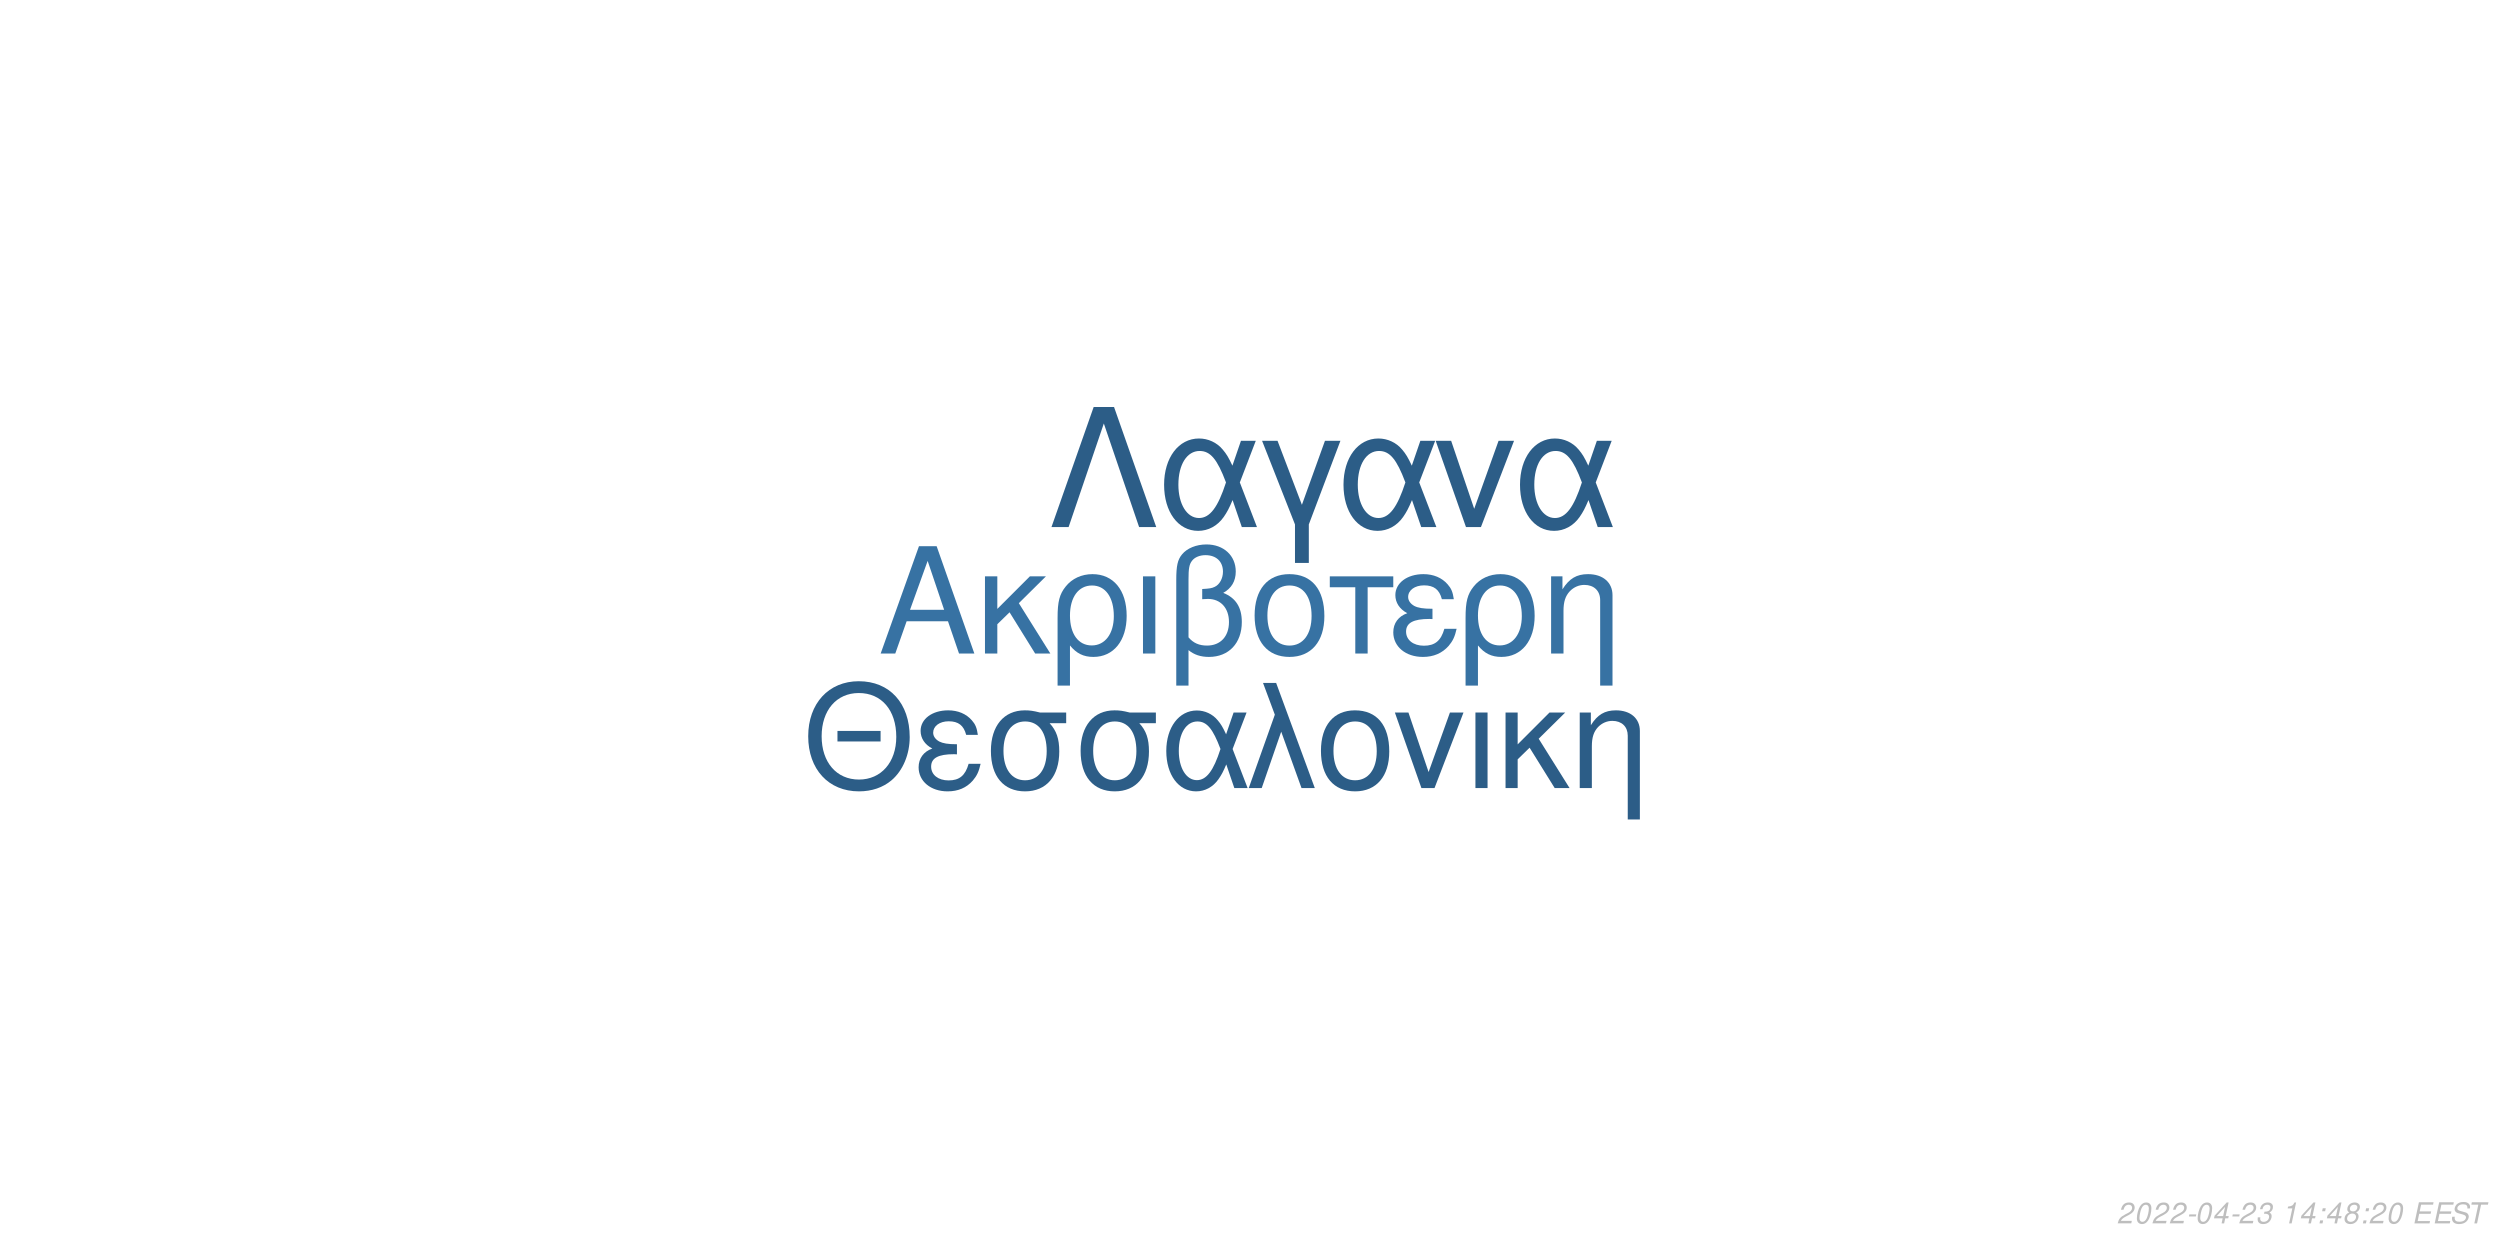
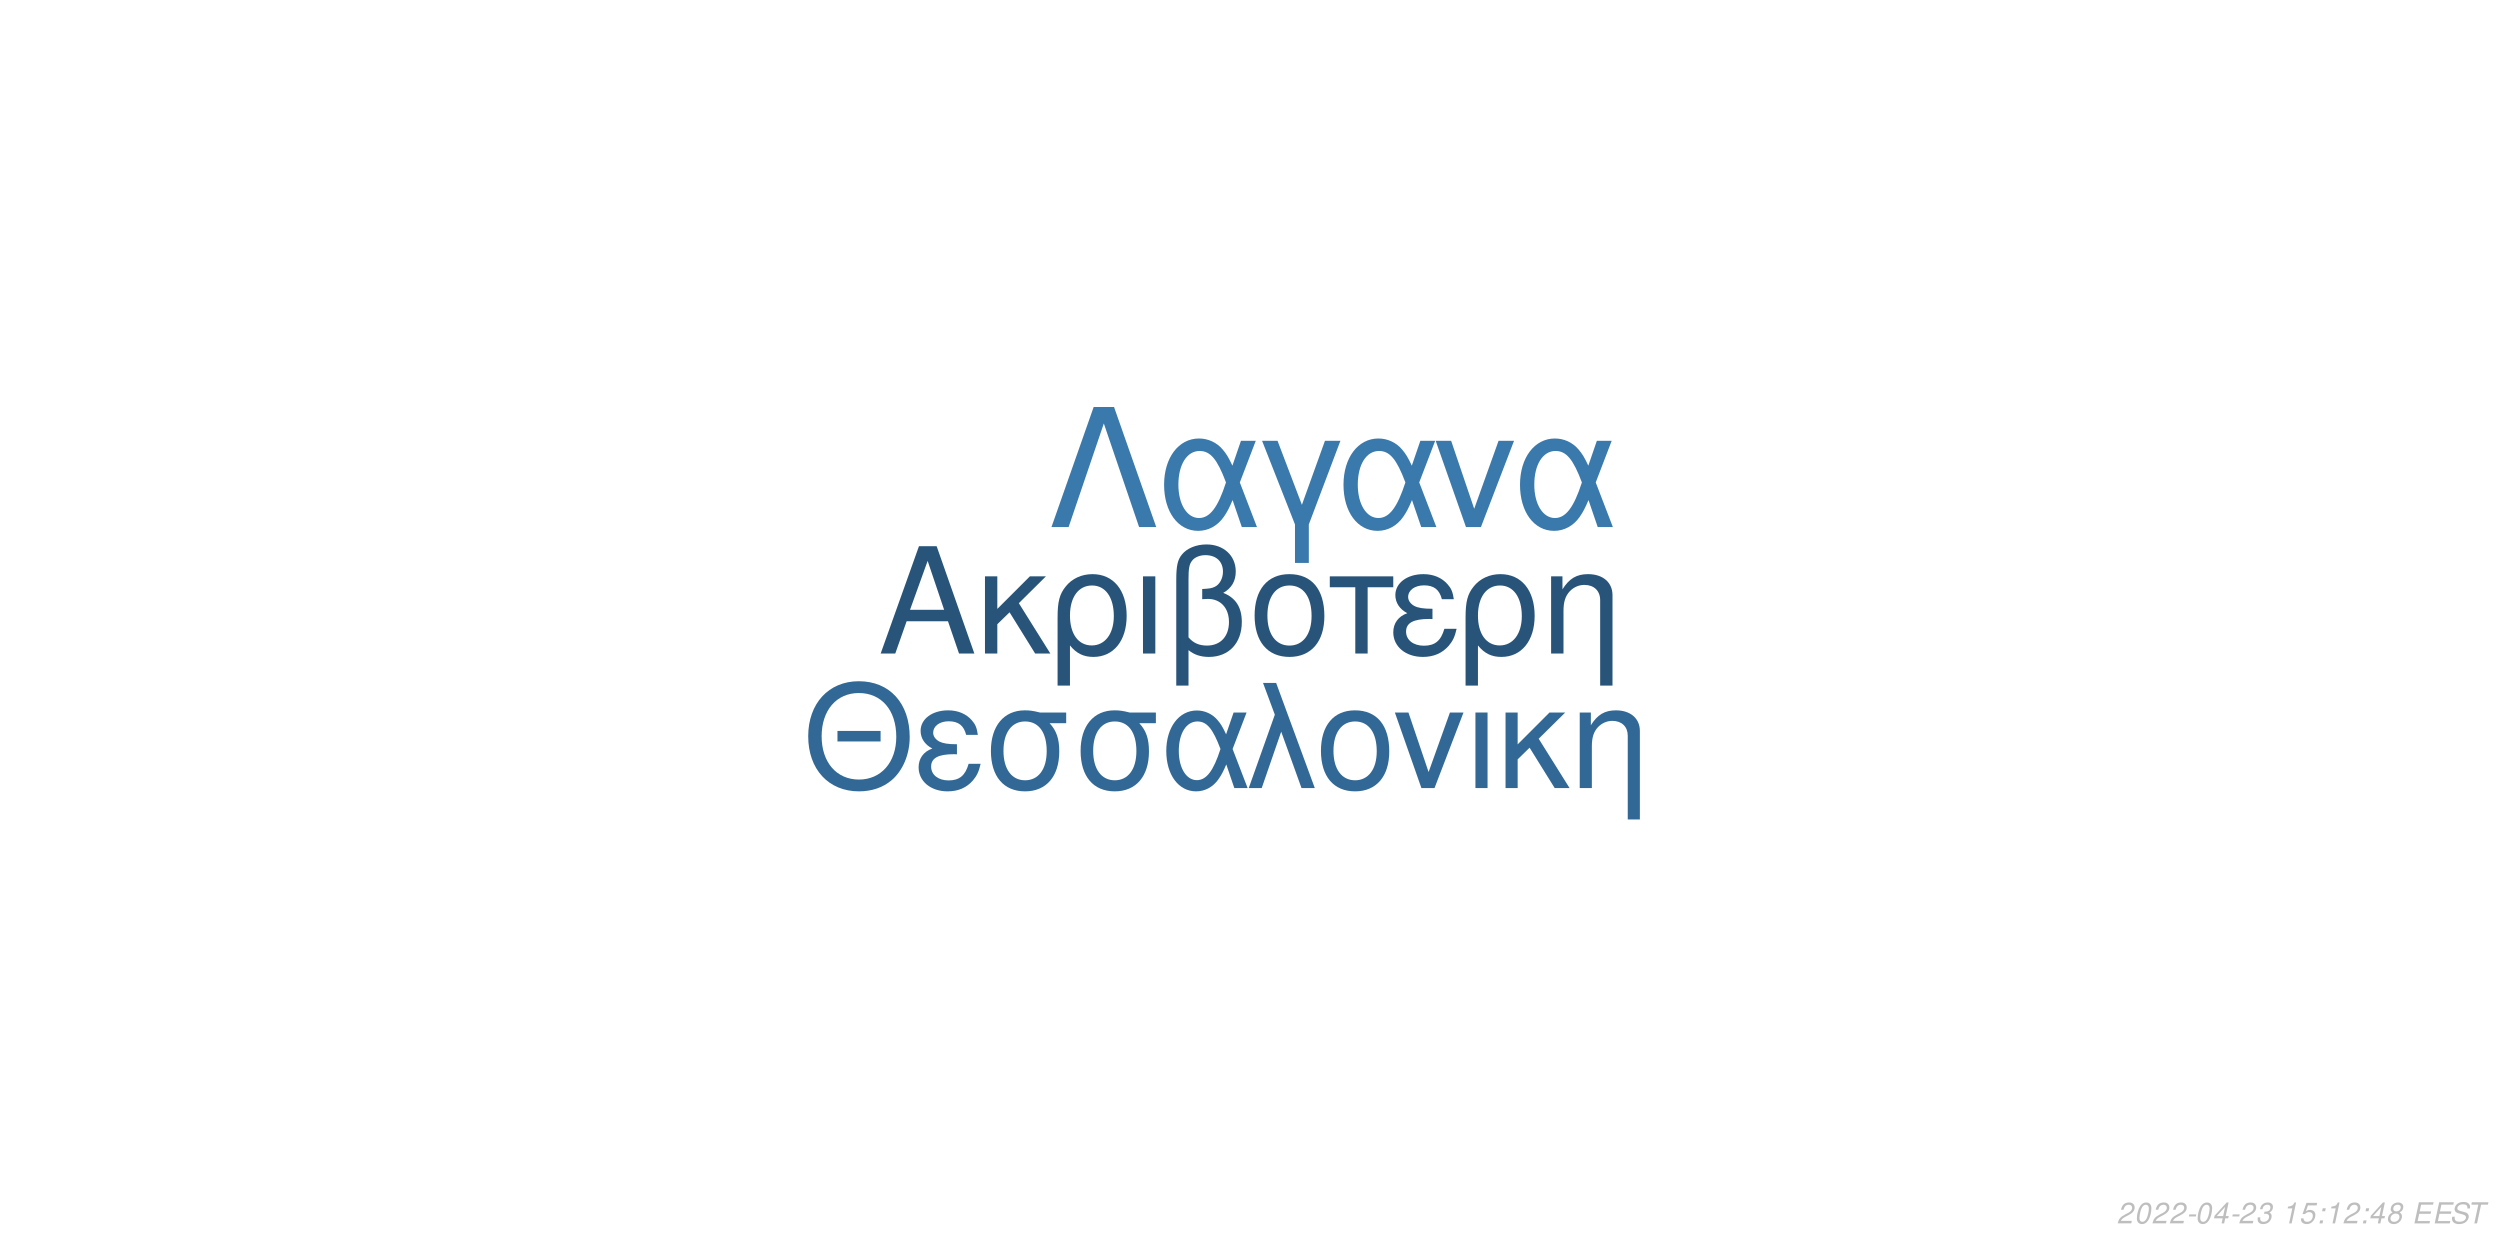
<svg xmlns="http://www.w3.org/2000/svg" xmlns:xlink="http://www.w3.org/1999/xlink" width="864pt" height="432pt" viewBox="0 0 864 432" version="1.1">
  <defs>
    <g>
      <symbol overflow="visible" id="glyph0-0">
        <path style="stroke:none;" d="" />
      </symbol>
      <symbol overflow="visible" id="glyph0-1">
        <path style="stroke:none;" d="M 24.125 -11.141 L 27.938 0 L 33.234 0 L 20.203 -37.094 L 14.094 -37.094 L 0.859 0 L 5.906 0 L 9.828 -11.141 Z M 22.797 -15.109 L 11 -15.109 L 17.094 -32.016 Z M 22.797 -15.109 " />
      </symbol>
      <symbol overflow="visible" id="glyph0-2">
        <path style="stroke:none;" d="M 7.172 -15.422 L 7.172 -26.672 L 2.906 -26.672 L 2.906 0 L 7.172 0 L 7.172 -10.125 L 11.406 -14.25 L 20.25 0 L 25.5 0 L 14.609 -17.406 L 23.969 -26.672 L 18.422 -26.672 Z M 7.172 -15.422 " />
      </symbol>
      <symbol overflow="visible" id="glyph0-3">
        <path style="stroke:none;" d="M 3 11.094 L 7.281 11.094 L 7.281 -2.797 C 9.516 -0.047 11.953 1.172 15.375 1.172 C 22.344 1.172 26.875 -4.422 26.875 -13.031 C 26.875 -21.891 22.297 -27.438 15.062 -27.438 C 11.297 -27.438 7.984 -25.906 5.797 -23.156 C 3.672 -20.516 3 -17.969 3 -12.359 Z M 14.906 -23.516 C 19.547 -23.516 22.438 -19.438 22.438 -12.922 C 22.438 -6.812 19.391 -2.797 14.812 -2.797 C 10.172 -2.797 7.281 -6.766 7.281 -13.125 C 7.281 -19.484 10.234 -23.516 14.906 -23.516 Z M 14.906 -23.516 " />
      </symbol>
      <symbol overflow="visible" id="glyph0-4">
        <path style="stroke:none;" d="M 3.516 0 L 7.781 0 L 7.781 -26.672 L 3.516 -26.672 Z M 3.516 0 " />
      </symbol>
      <symbol overflow="visible" id="glyph0-5">
        <path style="stroke:none;" d="M 4.016 11.094 L 8.25 11.094 L 8.25 -1.172 C 10.172 0.406 12.422 1.172 15.312 1.172 C 22.188 1.172 26.672 -3.609 26.672 -10.891 C 26.672 -15.984 24.578 -19.234 20.25 -20.969 C 23.109 -22.547 24.578 -25.031 24.578 -28.344 C 24.578 -33.844 20.406 -37.703 14.453 -37.703 C 10.938 -37.703 7.734 -36.391 6 -34.25 C 4.484 -32.422 4.016 -30.328 4.016 -25.391 Z M 8.25 -25.656 C 8.25 -29.359 8.5 -30.844 9.469 -32.062 C 10.375 -33.281 12.156 -34 14.094 -34 C 17.812 -34 20.156 -31.812 20.156 -28.297 C 20.156 -25.953 18.984 -23.812 17.297 -23.047 C 16.281 -22.547 15.469 -22.438 12.984 -22.297 L 12.984 -18.781 C 13.734 -18.828 14.344 -18.875 14.969 -18.875 C 19.344 -18.875 22.234 -15.719 22.234 -10.891 C 22.234 -5.906 19.281 -2.75 14.656 -2.75 C 11.953 -2.75 9.922 -3.609 8.25 -5.594 Z M 8.25 -25.656 " />
      </symbol>
      <symbol overflow="visible" id="glyph0-6">
        <path style="stroke:none;" d="M 14.094 -27.438 C 6.562 -27.438 2.094 -22.094 2.094 -13.125 C 2.094 -4.125 6.562 1.172 14.141 1.172 C 21.672 1.172 26.203 -4.172 26.203 -12.922 C 26.203 -22.188 21.828 -27.438 14.094 -27.438 Z M 14.141 -23.516 C 18.938 -23.516 21.781 -19.594 21.781 -12.984 C 21.781 -6.672 18.828 -2.75 14.141 -2.75 C 9.422 -2.75 6.516 -6.672 6.516 -13.125 C 6.516 -19.594 9.422 -23.516 14.141 -23.516 Z M 14.141 -23.516 " />
      </symbol>
      <symbol overflow="visible" id="glyph0-7">
        <path style="stroke:none;" d="M 7.891 0 L 12.156 0 L 12.156 -22.906 L 21.016 -22.906 L 21.016 -26.672 L -0.922 -26.672 L -0.922 -22.906 L 7.891 -22.906 Z M 7.891 0 " />
      </symbol>
      <symbol overflow="visible" id="glyph0-8">
        <path style="stroke:none;" d="M 14.562 -15.469 C 11.344 -15.469 9.562 -15.781 8.297 -16.438 C 6.922 -17.203 6.156 -18.328 6.156 -19.547 C 6.156 -21.891 8.453 -23.562 11.656 -23.562 C 15.062 -23.562 16.953 -22.094 17.812 -18.781 L 21.938 -18.781 C 21.578 -21.266 21.062 -22.5 19.797 -23.922 C 17.812 -26.203 14.906 -27.438 11.453 -27.438 C 5.797 -27.438 1.734 -24.375 1.734 -20.203 C 1.734 -17.609 3.156 -15.375 5.859 -13.938 C 2.797 -12.875 1.016 -10.484 1.016 -7.328 C 1.016 -2.391 5.297 1.172 11.25 1.172 C 14.969 1.172 17.906 -0.109 20.156 -2.641 C 21.578 -4.328 22.297 -5.797 22.906 -8.547 L 18.672 -8.547 C 17.5 -4.422 15.422 -2.703 11.609 -2.703 C 7.938 -2.703 5.438 -4.688 5.438 -7.578 C 5.438 -10.578 7.938 -11.953 13.484 -11.953 C 13.641 -11.953 14.094 -11.953 14.562 -11.906 Z M 14.562 -15.469 " />
      </symbol>
      <symbol overflow="visible" id="glyph0-9">
        <path style="stroke:none;" d="M 3.562 -26.672 L 3.562 0 L 7.844 0 L 7.844 -14.703 C 7.844 -17.906 8.5 -19.891 10.031 -21.531 C 11.406 -22.953 13.188 -23.719 15.062 -23.719 C 18.375 -23.719 20.516 -21.672 20.516 -18.469 L 20.516 11.094 L 24.781 11.094 L 24.781 -20.156 C 24.781 -24.578 21.469 -27.438 16.328 -27.438 C 12.359 -27.438 9.828 -25.906 7.484 -22.188 L 7.484 -26.672 Z M 3.562 -26.672 " />
      </symbol>
      <symbol overflow="visible" id="glyph1-0">
        <path style="stroke:none;" d="" />
      </symbol>
      <symbol overflow="visible" id="glyph1-1">
        <path style="stroke:none;" d="M 26.859 -19.734 L 11.953 -19.734 L 11.953 -16.094 L 26.859 -16.094 Z M 19.328 -36.922 C 8.922 -36.922 1.844 -29.25 1.844 -17.891 C 1.844 -6.484 8.875 1.141 19.391 1.141 C 23.812 1.141 27.703 -0.203 30.641 -2.688 C 34.578 -6.031 36.922 -11.656 36.922 -17.594 C 36.922 -29.297 30 -36.922 19.328 -36.922 Z M 19.328 -32.844 C 27.203 -32.844 32.281 -26.906 32.281 -17.688 C 32.281 -8.922 27.062 -2.938 19.391 -2.938 C 11.609 -2.938 6.484 -8.922 6.484 -17.891 C 6.484 -26.859 11.609 -32.844 19.328 -32.844 Z M 19.328 -32.844 " />
      </symbol>
      <symbol overflow="visible" id="glyph1-2">
        <path style="stroke:none;" d="M 14.25 -15.141 C 11.109 -15.141 9.375 -15.453 8.125 -16.094 C 6.781 -16.844 6.031 -17.938 6.031 -19.141 C 6.031 -21.422 8.266 -23.078 11.406 -23.078 C 14.75 -23.078 16.594 -21.625 17.438 -18.391 L 21.469 -18.391 C 21.125 -20.828 20.625 -22.031 19.391 -23.422 C 17.438 -25.656 14.594 -26.859 11.219 -26.859 C 5.688 -26.859 1.688 -23.875 1.688 -19.781 C 1.688 -17.234 3.094 -15.047 5.734 -13.656 C 2.734 -12.609 1 -10.266 1 -7.172 C 1 -2.344 5.188 1.141 11.016 1.141 C 14.656 1.141 17.547 -0.094 19.734 -2.594 C 21.125 -4.234 21.828 -5.688 22.422 -8.375 L 18.281 -8.375 C 17.141 -4.328 15.094 -2.641 11.359 -2.641 C 7.766 -2.641 5.328 -4.578 5.328 -7.422 C 5.328 -10.359 7.766 -11.703 13.203 -11.703 C 13.359 -11.703 13.797 -11.703 14.25 -11.656 Z M 14.25 -15.141 " />
      </symbol>
      <symbol overflow="visible" id="glyph1-3">
        <path style="stroke:none;" d="M 29 -26.109 L 19.938 -26.109 C 17.594 -26.703 16.438 -26.859 14.703 -26.859 C 7.469 -26.859 2.984 -21.469 2.984 -12.859 C 2.984 -4.031 7.375 1.141 14.797 1.141 C 22.172 1.141 26.609 -4.078 26.609 -12.656 C 26.609 -17.047 25.656 -19.828 23.266 -22.422 L 29 -22.422 Z M 14.797 -23.016 C 19.531 -23.016 22.266 -19.234 22.266 -12.75 C 22.266 -6.531 19.438 -2.688 14.797 -2.688 C 10.172 -2.688 7.328 -6.531 7.328 -12.859 C 7.328 -19.188 10.172 -23.016 14.797 -23.016 Z M 14.797 -23.016 " />
      </symbol>
      <symbol overflow="visible" id="glyph1-4">
        <path style="stroke:none;" d="M 29.344 -26.109 L 24.859 -26.109 L 22.266 -18.578 C 21.125 -21.031 20.484 -22.125 19.328 -23.469 C 17.547 -25.609 14.906 -26.812 12.156 -26.812 C 5.984 -26.812 1.594 -20.984 1.594 -12.812 C 1.594 -4.578 5.828 1.141 11.906 1.141 C 14.953 1.141 17.734 -0.344 19.625 -3.047 C 20.672 -4.531 21.281 -5.688 22.328 -8.172 L 25.109 0 L 29.703 0 L 24.516 -13.5 Z M 20.328 -13.5 C 17.891 -5.922 15.453 -2.734 12.156 -2.734 C 8.516 -2.734 5.922 -6.922 5.922 -12.812 C 5.922 -18.938 8.516 -23.016 12.359 -23.016 C 15.594 -23.016 17.688 -20.531 20.328 -13.5 Z M 20.328 -13.5 " />
      </symbol>
      <symbol overflow="visible" id="glyph1-5">
        <path style="stroke:none;" d="M 1.094 0 L 5.578 0 L 12.312 -19.484 L 19.328 0 L 23.922 0 L 10.562 -36.328 L 6.031 -36.328 L 10.109 -25.359 Z M 1.094 0 " />
      </symbol>
      <symbol overflow="visible" id="glyph1-6">
        <path style="stroke:none;" d="M 13.797 -26.859 C 6.422 -26.859 2.047 -21.625 2.047 -12.859 C 2.047 -4.031 6.422 1.141 13.859 1.141 C 21.234 1.141 25.656 -4.078 25.656 -12.656 C 25.656 -21.719 21.375 -26.859 13.797 -26.859 Z M 13.859 -23.016 C 18.531 -23.016 21.328 -19.188 21.328 -12.703 C 21.328 -6.531 18.438 -2.688 13.859 -2.688 C 9.219 -2.688 6.375 -6.531 6.375 -12.859 C 6.375 -19.188 9.219 -23.016 13.859 -23.016 Z M 13.859 -23.016 " />
      </symbol>
      <symbol overflow="visible" id="glyph1-7">
        <path style="stroke:none;" d="M 14.297 0 L 24.312 -26.109 L 19.625 -26.109 L 12.25 -5.531 L 5.281 -26.109 L 0.594 -26.109 L 9.766 0 Z M 14.297 0 " />
      </symbol>
      <symbol overflow="visible" id="glyph1-8">
        <path style="stroke:none;" d="M 3.438 0 L 7.625 0 L 7.625 -26.109 L 3.438 -26.109 Z M 3.438 0 " />
      </symbol>
      <symbol overflow="visible" id="glyph1-9">
        <path style="stroke:none;" d="M 7.031 -15.094 L 7.031 -26.109 L 2.844 -26.109 L 2.844 0 L 7.031 0 L 7.031 -9.922 L 11.156 -13.953 L 19.828 0 L 24.969 0 L 14.297 -17.047 L 23.469 -26.109 L 18.031 -26.109 Z M 7.031 -15.094 " />
      </symbol>
      <symbol overflow="visible" id="glyph1-10">
        <path style="stroke:none;" d="M 3.484 -26.109 L 3.484 0 L 7.672 0 L 7.672 -14.406 C 7.672 -17.547 8.328 -19.484 9.812 -21.078 C 11.156 -22.469 12.906 -23.219 14.75 -23.219 C 17.984 -23.219 20.078 -21.234 20.078 -18.094 L 20.078 10.859 L 24.266 10.859 L 24.266 -19.734 C 24.266 -24.062 21.031 -26.859 16 -26.859 C 12.109 -26.859 9.609 -25.359 7.328 -21.719 L 7.328 -26.109 Z M 3.484 -26.109 " />
      </symbol>
      <symbol overflow="visible" id="glyph2-0">
        <path style="stroke:none;" d="" />
      </symbol>
      <symbol overflow="visible" id="glyph2-1">
        <path style="stroke:none;" d="M 22.531 -41.484 L 15.484 -41.484 L 0.906 0 L 6.828 0 L 19 -35.797 L 31.188 0 L 37.109 0 Z M 22.531 -41.484 " />
      </symbol>
      <symbol overflow="visible" id="glyph2-2">
        <path style="stroke:none;" d="M 33.516 -29.812 L 28.391 -29.812 L 25.438 -21.219 C 24.125 -24.016 23.391 -25.266 22.078 -26.797 C 20.031 -29.25 17.016 -30.609 13.891 -30.609 C 6.828 -30.609 1.828 -23.953 1.828 -14.625 C 1.828 -5.234 6.656 1.312 13.594 1.312 C 17.078 1.312 20.266 -0.391 22.422 -3.469 C 23.609 -5.172 24.297 -6.484 25.5 -9.328 L 28.688 0 L 33.922 0 L 28 -15.422 Z M 23.219 -15.422 C 20.422 -6.766 17.641 -3.125 13.891 -3.125 C 9.734 -3.125 6.766 -7.906 6.766 -14.625 C 6.766 -21.625 9.734 -26.297 14.109 -26.297 C 17.812 -26.297 20.203 -23.453 23.219 -15.422 Z M 23.219 -15.422 " />
      </symbol>
      <symbol overflow="visible" id="glyph2-3">
        <path style="stroke:none;" d="M 12.062 12.406 L 16.844 12.406 L 16.844 -0.906 L 27.766 -29.812 L 22.422 -29.812 L 14.453 -7.688 L 6.031 -29.812 L 0.688 -29.812 L 12.062 -0.906 Z M 12.062 12.406 " />
      </symbol>
      <symbol overflow="visible" id="glyph2-4">
        <path style="stroke:none;" d="M 16.328 0 L 27.766 -29.812 L 22.422 -29.812 L 14 -6.312 L 6.031 -29.812 L 0.688 -29.812 L 11.156 0 Z M 16.328 0 " />
      </symbol>
      <symbol overflow="visible" id="glyph3-0">
        <path style="stroke:none;" d="" />
      </symbol>
      <symbol overflow="visible" id="glyph3-1">
        <path style="stroke:none;" d="M 5.234 -0.875 L 1.469 -0.875 C 1.641 -1.375 2.203 -1.891 3.109 -2.344 L 4.234 -2.938 C 5.562 -3.625 6.219 -4.469 6.219 -5.484 C 6.219 -5.938 6.062 -6.359 5.797 -6.656 C 5.469 -7.047 4.984 -7.234 4.312 -7.234 C 2.766 -7.234 1.891 -6.453 1.484 -4.734 L 2.375 -4.734 C 2.484 -5.188 2.609 -5.484 2.797 -5.75 C 3.094 -6.203 3.609 -6.453 4.188 -6.453 C 4.891 -6.453 5.344 -6.031 5.344 -5.375 C 5.344 -4.703 4.859 -4.094 4.016 -3.656 L 2.984 -3.125 C 1.234 -2.188 0.797 -1.656 0.344 -0.016 L 5.047 -0.016 Z M 5.234 -0.875 " />
      </symbol>
      <symbol overflow="visible" id="glyph3-2">
        <path style="stroke:none;" d="M 4.203 -7.234 C 3.375 -7.234 2.688 -6.812 2.125 -5.984 C 1.484 -5.047 0.984 -3.188 0.984 -1.734 C 0.984 -1.109 1.172 -0.562 1.484 -0.266 C 1.797 0.047 2.281 0.234 2.766 0.234 C 3.625 0.234 4.281 -0.156 4.859 -1.016 C 5.516 -1.953 6 -3.797 6 -5.266 C 6 -6.5 5.328 -7.234 4.203 -7.234 Z M 4.094 -6.453 C 4.734 -6.453 5.125 -5.984 5.125 -5.156 C 5.125 -4.203 4.781 -2.625 4.406 -1.812 C 3.984 -0.938 3.516 -0.547 2.875 -0.547 C 2.25 -0.547 1.875 -1.031 1.875 -1.828 C 1.875 -2.797 2.203 -4.344 2.594 -5.203 C 2.984 -6.047 3.453 -6.453 4.094 -6.453 Z M 4.094 -6.453 " />
      </symbol>
      <symbol overflow="visible" id="glyph3-3">
        <path style="stroke:none;" d="M 3.516 -3.125 L 1.125 -3.125 L 0.969 -2.406 L 3.359 -2.406 Z M 3.516 -3.125 " />
      </symbol>
      <symbol overflow="visible" id="glyph3-4">
        <path style="stroke:none;" d="M 3.625 -1.75 L 3.266 0 L 4.141 0 L 4.516 -1.75 L 5.562 -1.75 L 5.734 -2.531 L 4.688 -2.531 L 5.688 -7.234 L 5.016 -7.234 L 0.844 -2.672 L 0.641 -1.75 Z M 3.797 -2.531 L 1.594 -2.531 L 4.469 -5.703 Z M 3.797 -2.531 " />
      </symbol>
      <symbol overflow="visible" id="glyph3-5">
        <path style="stroke:none;" d="M 2.922 -3.312 C 3.125 -3.344 3.234 -3.344 3.375 -3.344 C 4.203 -3.344 4.688 -3 4.688 -2.406 C 4.688 -1.312 3.906 -0.547 2.781 -0.547 C 2.047 -0.547 1.594 -0.938 1.594 -1.562 C 1.594 -1.719 1.609 -1.844 1.656 -2.094 L 0.766 -2.094 C 0.734 -1.797 0.719 -1.641 0.719 -1.469 C 0.719 -0.375 1.406 0.234 2.641 0.234 C 3.547 0.234 4.297 -0.078 4.812 -0.656 C 5.266 -1.156 5.562 -1.875 5.562 -2.547 C 5.562 -3.125 5.344 -3.453 4.797 -3.734 C 5.641 -4.234 6.016 -4.844 6.016 -5.734 C 6.016 -6.656 5.312 -7.234 4.203 -7.234 C 3.375 -7.234 2.672 -6.938 2.188 -6.375 C 1.891 -6.031 1.703 -5.641 1.516 -4.906 L 2.391 -4.906 C 2.5 -5.359 2.594 -5.594 2.734 -5.812 C 3.047 -6.234 3.516 -6.453 4.078 -6.453 C 4.734 -6.453 5.141 -6.125 5.141 -5.578 C 5.141 -5.188 5.016 -4.797 4.797 -4.547 C 4.516 -4.234 4 -4.062 3.266 -4.062 L 3.078 -4.062 Z M 2.922 -3.312 " />
      </symbol>
      <symbol overflow="visible" id="glyph3-6">
        <path style="stroke:none;" d="" />
      </symbol>
      <symbol overflow="visible" id="glyph3-7">
        <path style="stroke:none;" d="M 3.703 -5.188 L 2.594 0 L 3.469 0 L 5.016 -7.234 L 4.438 -7.234 C 3.906 -6.156 3.688 -6.016 2.234 -5.812 L 2.109 -5.188 Z M 3.703 -5.188 " />
      </symbol>
      <symbol overflow="visible" id="glyph3-8">
+         <path style="stroke:none;" d="M 6.297 -7.094 L 2.594 -7.094 L 1.234 -3.234 L 2.047 -3.234 C 2.656 -3.766 2.938 -3.906 3.531 -3.906 C 4.328 -3.906 4.797 -3.453 4.797 -2.688 C 4.797 -1.438 3.969 -0.547 2.828 -0.547 C 2.031 -0.547 1.609 -0.938 1.578 -1.734 L 0.703 -1.734 L 0.703 -1.516 C 0.703 -0.938 0.844 -0.547 1.188 -0.266 C 1.562 0.062 2.078 0.234 2.703 0.234 C 3.656 0.234 4.391 -0.156 4.984 -0.922 C 5.422 -1.5 5.672 -2.234 5.672 -2.953 C 5.672 -4 4.938 -4.672 3.812 -4.672 C 3.328 -4.672 2.906 -4.547 2.406 -4.234 L 3.109 -6.219 L 6.109 -6.219 Z M 6.297 -7.094 " />
+       </symbol>
+       <symbol overflow="visible" id="glyph3-9">
        <path style="stroke:none;" d="M 2.359 -1.031 L 1.312 -1.031 L 1.094 0 L 2.141 0 Z M 3.266 -5.234 L 2.219 -5.234 L 2 -4.203 L 3.047 -4.203 Z M 3.266 -5.234 " />
      </symbol>
-       <symbol overflow="visible" id="glyph3-9">
+       <symbol overflow="visible" id="glyph3-10">
        <path style="stroke:none;" d="M 4.766 -3.797 C 5.078 -3.969 5.234 -4.078 5.438 -4.234 C 5.812 -4.594 6.062 -5.172 6.062 -5.734 C 6.062 -6.625 5.344 -7.234 4.266 -7.234 C 2.812 -7.234 1.703 -6.219 1.703 -4.875 C 1.703 -4.406 1.875 -4.125 2.359 -3.812 C 1.297 -3.312 0.75 -2.516 0.75 -1.469 C 0.75 -0.438 1.547 0.234 2.812 0.234 C 3.656 0.234 4.359 -0.094 4.938 -0.734 C 5.359 -1.234 5.609 -1.859 5.609 -2.438 C 5.609 -3.047 5.312 -3.516 4.766 -3.797 Z M 4.109 -6.453 C 4.797 -6.453 5.188 -6.125 5.188 -5.578 C 5.188 -5.266 5.062 -4.922 4.859 -4.672 C 4.562 -4.312 4.188 -4.156 3.656 -4.156 C 2.984 -4.156 2.594 -4.453 2.594 -4.984 C 2.594 -5.859 3.203 -6.453 4.109 -6.453 Z M 3.453 -3.406 C 4.234 -3.406 4.734 -2.984 4.734 -2.312 C 4.734 -1.312 3.922 -0.547 2.875 -0.547 C 2.125 -0.547 1.625 -0.969 1.625 -1.625 C 1.625 -2.609 2.438 -3.406 3.453 -3.406 Z M 3.453 -3.406 " />
      </symbol>
-       <symbol overflow="visible" id="glyph3-10">
+       <symbol overflow="visible" id="glyph3-11">
        <path style="stroke:none;" d="M 2.547 -3.312 L 6.5 -3.312 L 6.688 -4.141 L 2.719 -4.141 L 3.219 -6.469 L 7.344 -6.469 L 7.516 -7.297 L 2.453 -7.297 L 0.906 0 L 6.125 0 L 6.297 -0.812 L 2.016 -0.812 Z M 2.547 -3.312 " />
      </symbol>
-       <symbol overflow="visible" id="glyph3-11">
+       <symbol overflow="visible" id="glyph3-12">
        <path style="stroke:none;" d="M 7.062 -5.156 C 7.125 -5.438 7.141 -5.562 7.141 -5.703 C 7.141 -6.156 6.938 -6.594 6.594 -6.891 C 6.188 -7.25 5.656 -7.406 4.875 -7.406 C 3.844 -7.406 3.047 -7.125 2.5 -6.562 C 2.094 -6.141 1.781 -5.438 1.781 -4.922 C 1.781 -4.297 2.219 -3.766 2.891 -3.562 L 4.594 -3.094 C 5.406 -2.859 5.734 -2.578 5.734 -2.094 C 5.734 -1.781 5.547 -1.406 5.266 -1.141 C 4.844 -0.766 4.266 -0.578 3.453 -0.578 C 2.328 -0.578 1.812 -0.984 1.812 -1.906 C 1.812 -2.047 1.812 -2.125 1.844 -2.312 L 0.984 -2.312 C 0.906 -2.062 0.891 -1.906 0.891 -1.688 C 0.891 -0.484 1.797 0.234 3.297 0.234 C 4.359 0.234 5.234 -0.062 5.812 -0.609 C 6.344 -1.078 6.688 -1.797 6.688 -2.375 C 6.688 -2.641 6.609 -2.906 6.453 -3.156 C 6.234 -3.5 5.938 -3.703 5.469 -3.828 L 3.75 -4.312 C 2.984 -4.547 2.734 -4.734 2.734 -5.188 C 2.734 -5.547 2.875 -5.844 3.188 -6.109 C 3.547 -6.438 4.031 -6.594 4.703 -6.594 C 5.266 -6.594 5.688 -6.484 5.906 -6.297 C 6.094 -6.125 6.219 -5.797 6.219 -5.516 C 6.219 -5.422 6.203 -5.344 6.188 -5.156 Z M 7.062 -5.156 " />
      </symbol>
-       <symbol overflow="visible" id="glyph3-12">
+       <symbol overflow="visible" id="glyph3-13">
        <path style="stroke:none;" d="M 4.938 -6.469 L 7.312 -6.469 L 7.484 -7.297 L 1.75 -7.297 L 1.578 -6.469 L 3.984 -6.469 L 2.609 0 L 3.547 0 Z M 4.938 -6.469 " />
      </symbol>
    </g>
  </defs>
  <g id="surface1">
    <rect x="0" y="0" width="864" height="432" style="fill:rgb(100%,100%,100%);fill-opacity:1;stroke:none;" />
-     <g style="fill:rgb(21.569%,44.706%,63.922%);fill-opacity:1;">
+     <g style="fill:rgb(15.686%,32.941%,47.843%);fill-opacity:1;">
      <use xlink:href="#glyph0-1" x="303.5" y="225.861" />
      <use xlink:href="#glyph0-2" x="337.5" y="225.861" />
      <use xlink:href="#glyph0-3" x="362.5" y="225.861" />
      <use xlink:href="#glyph0-4" x="391.5" y="225.861" />
      <use xlink:href="#glyph0-5" x="402.5" y="225.861" />
      <use xlink:href="#glyph0-6" x="431.5" y="225.861" />
      <use xlink:href="#glyph0-7" x="460.5" y="225.861" />
      <use xlink:href="#glyph0-8" x="480.5" y="225.861" />
      <use xlink:href="#glyph0-3" x="503.5" y="225.861" />
      <use xlink:href="#glyph0-9" x="532.5" y="225.861" />
    </g>
-     <g style="fill:rgb(17.255%,36.471%,52.941%);fill-opacity:1;">
+     <g style="fill:rgb(19.608%,40.784%,58.431%);fill-opacity:1;">
      <use xlink:href="#glyph1-1" x="277.473" y="272.354" />
      <use xlink:href="#glyph1-2" x="316.473" y="272.354" />
      <use xlink:href="#glyph1-3" x="339.473" y="272.354" />
      <use xlink:href="#glyph1-3" x="370.473" y="272.354" />
      <use xlink:href="#glyph1-4" x="401.473" y="272.354" />
      <use xlink:href="#glyph1-5" x="430.473" y="272.354" />
      <use xlink:href="#glyph1-6" x="454.473" y="272.354" />
      <use xlink:href="#glyph1-7" x="481.473" y="272.354" />
      <use xlink:href="#glyph1-8" x="506.473" y="272.354" />
      <use xlink:href="#glyph1-9" x="517.473" y="272.354" />
      <use xlink:href="#glyph1-10" x="542.473" y="272.354" />
    </g>
-     <g style="fill:rgb(17.255%,36.471%,52.941%);fill-opacity:1;">
+     <g style="fill:rgb(22.745%,47.451%,67.059%);fill-opacity:1;">
      <use xlink:href="#glyph2-1" x="362.484" y="182.152" />
      <use xlink:href="#glyph2-2" x="400.484" y="182.152" />
      <use xlink:href="#glyph2-3" x="435.484" y="182.152" />
      <use xlink:href="#glyph2-2" x="462.484" y="182.152" />
      <use xlink:href="#glyph2-4" x="495.484" y="182.152" />
      <use xlink:href="#glyph2-2" x="523.484" y="182.152" />
    </g>
    <g style="fill:rgb(74.51%,74.51%,74.51%);fill-opacity:1;">
      <use xlink:href="#glyph3-1" x="731.52" y="422.81" />
      <use xlink:href="#glyph3-2" x="737.52" y="422.81" />
      <use xlink:href="#glyph3-1" x="743.52" y="422.81" />
      <use xlink:href="#glyph3-1" x="749.52" y="422.81" />
      <use xlink:href="#glyph3-3" x="755.52" y="422.81" />
      <use xlink:href="#glyph3-2" x="758.52" y="422.81" />
      <use xlink:href="#glyph3-4" x="764.52" y="422.81" />
      <use xlink:href="#glyph3-3" x="770.52" y="422.81" />
      <use xlink:href="#glyph3-1" x="773.52" y="422.81" />
      <use xlink:href="#glyph3-5" x="779.52" y="422.81" />
      <use xlink:href="#glyph3-6" x="785.52" y="422.81" />
      <use xlink:href="#glyph3-7" x="788.52" y="422.81" />
-       <use xlink:href="#glyph3-4" x="794.52" y="422.81" />
-       <use xlink:href="#glyph3-8" x="800.52" y="422.81" />
-       <use xlink:href="#glyph3-4" x="803.52" y="422.81" />
-       <use xlink:href="#glyph3-9" x="809.52" y="422.81" />
-       <use xlink:href="#glyph3-8" x="815.52" y="422.81" />
-       <use xlink:href="#glyph3-1" x="818.52" y="422.81" />
-       <use xlink:href="#glyph3-2" x="824.52" y="422.81" />
+       <use xlink:href="#glyph3-8" x="794.52" y="422.81" />
+       <use xlink:href="#glyph3-9" x="800.52" y="422.81" />
+       <use xlink:href="#glyph3-7" x="803.52" y="422.81" />
+       <use xlink:href="#glyph3-1" x="809.52" y="422.81" />
+       <use xlink:href="#glyph3-9" x="815.52" y="422.81" />
+       <use xlink:href="#glyph3-4" x="818.52" y="422.81" />
+       <use xlink:href="#glyph3-10" x="824.52" y="422.81" />
      <use xlink:href="#glyph3-6" x="830.52" y="422.81" />
-       <use xlink:href="#glyph3-10" x="833.52" y="422.81" />
-       <use xlink:href="#glyph3-10" x="840.52" y="422.81" />
-       <use xlink:href="#glyph3-11" x="846.52" y="422.81" />
-       <use xlink:href="#glyph3-12" x="852.52" y="422.81" />
+       <use xlink:href="#glyph3-11" x="833.52" y="422.81" />
+       <use xlink:href="#glyph3-11" x="840.52" y="422.81" />
+       <use xlink:href="#glyph3-12" x="846.52" y="422.81" />
+       <use xlink:href="#glyph3-13" x="852.52" y="422.81" />
    </g>
  </g>
</svg>
